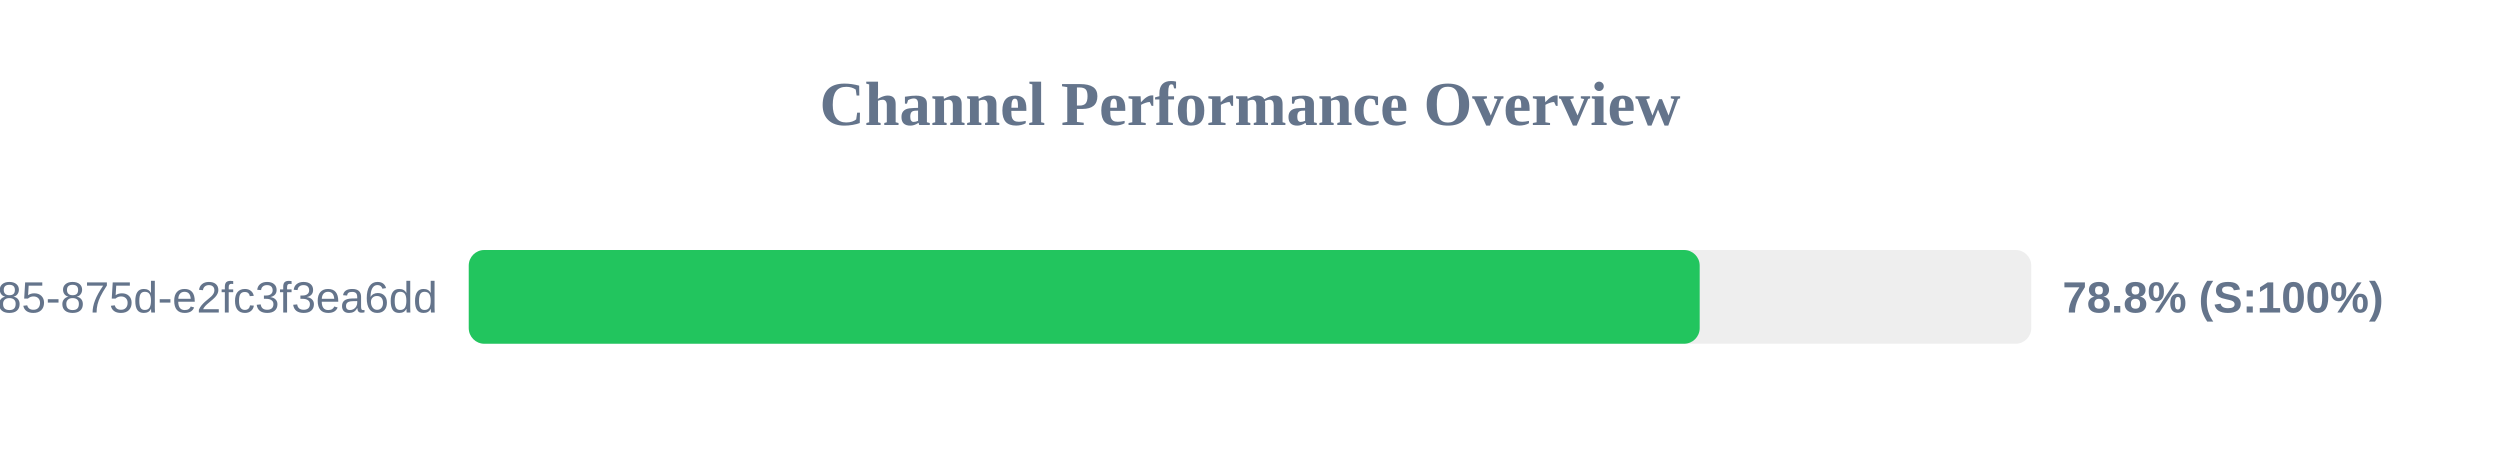
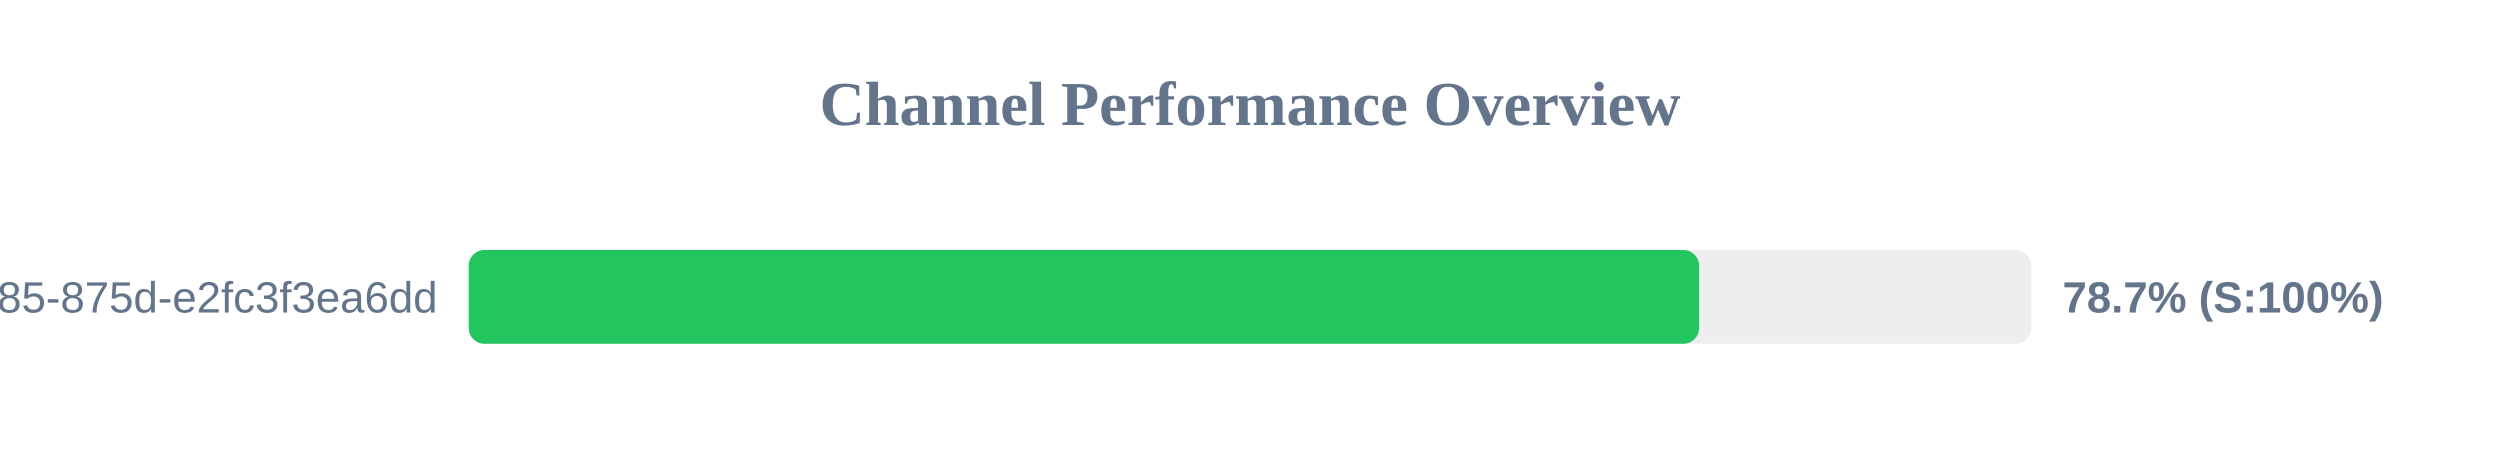
<svg xmlns="http://www.w3.org/2000/svg" width="800" height="150" version="1.1">
  <style>
        .row { font: 14px Arial; fill: #64748b; }
        .score { font: bold 14px Arial; fill: #64748b; }
    </style>
  <text x="400" y="40" text-anchor="middle" font-size="20px" font-weight="bold" fill="#64748b">Channel Performance Overview</text>
  <rect x="150" y="80" width="500" height="30" fill="#eee" rx="5" />
-   <rect x="150" y="80" width="393.9" height="30" fill="#22c55e" rx="5" />
+   <rect x="150" y="80" width="393.7" height="30" fill="#22c55e" rx="5" />
  <text x="140" y="100" text-anchor="end" class="row">?uuid=1045aedf-053c-4585-875d-e2fc3f3ea6dd</text>
-   <text x="660" y="100" text-anchor="start" class="score">78.8% (S:100%)</text>
+   <text x="660" y="100" text-anchor="start" class="score">78.7% (S:100%)</text>
</svg>
